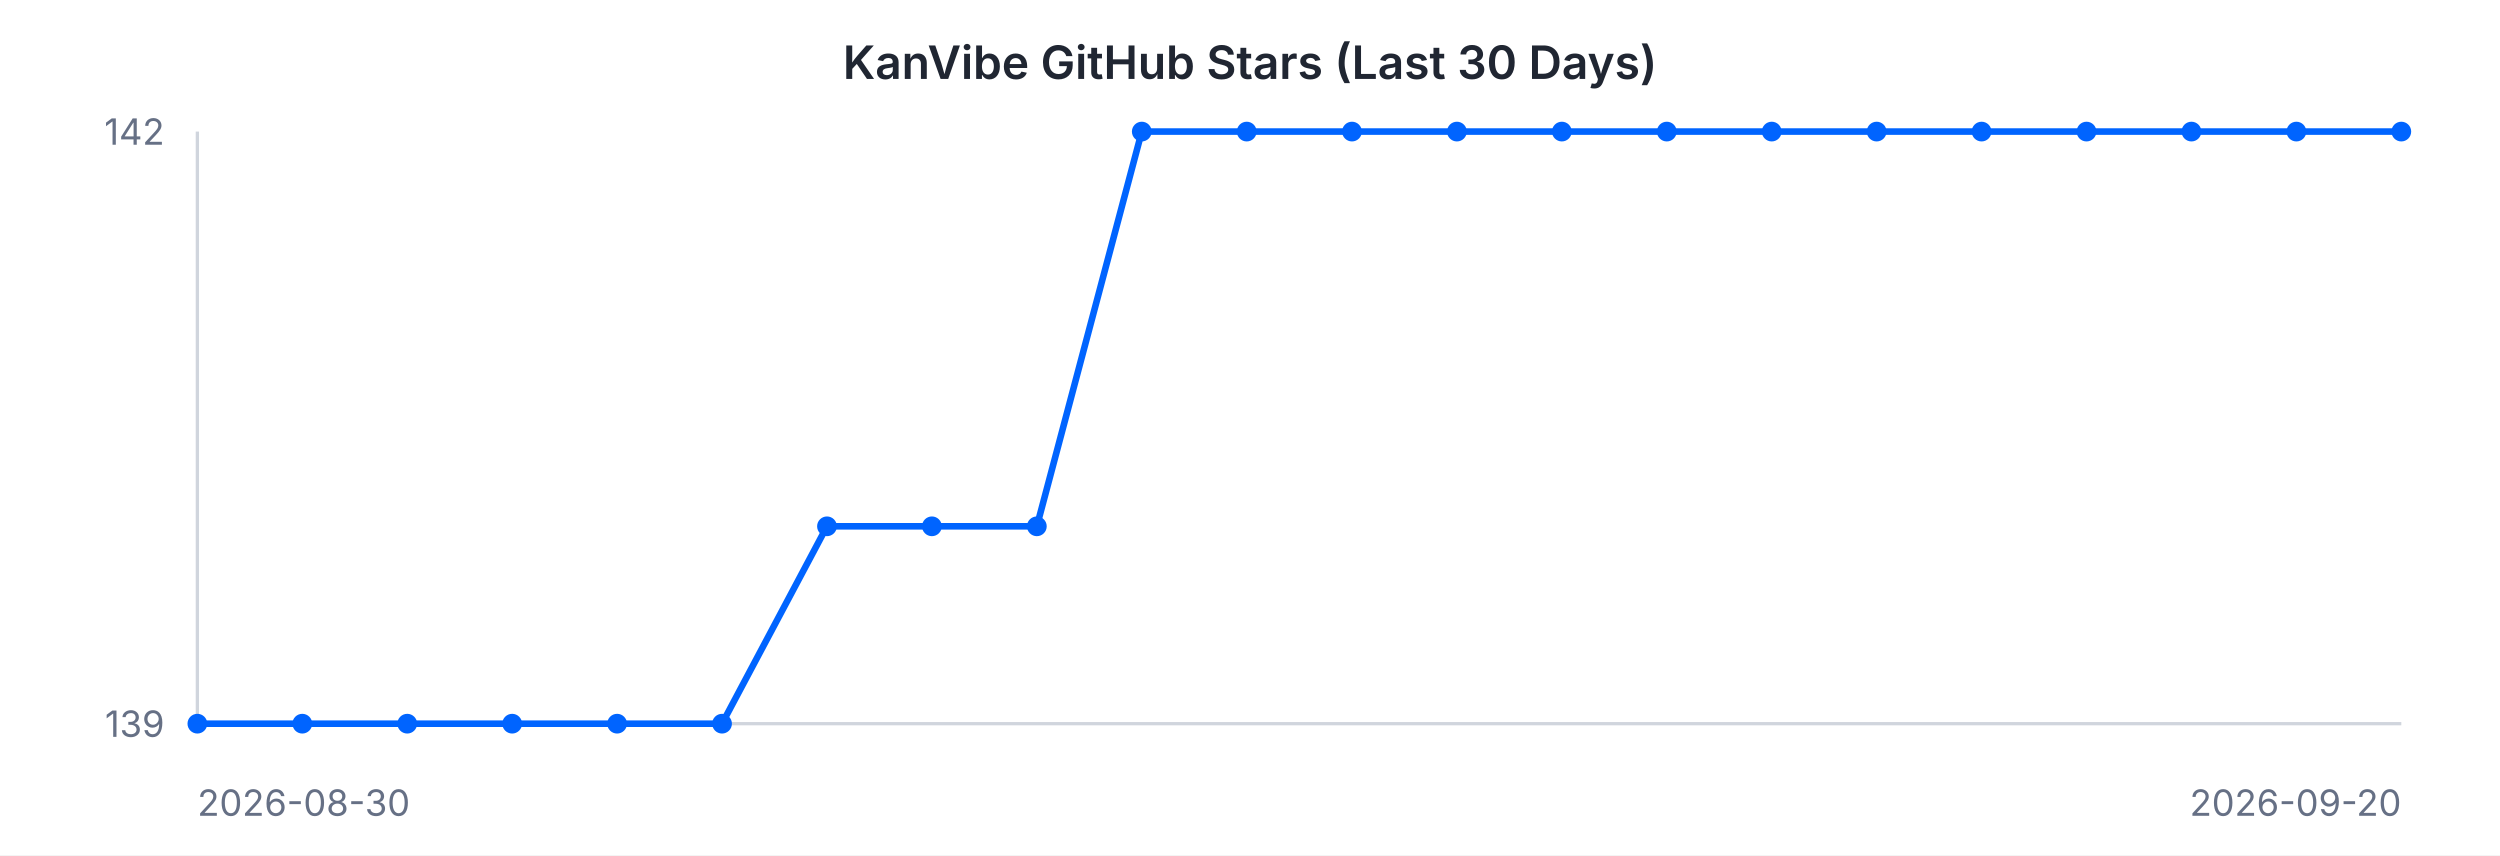
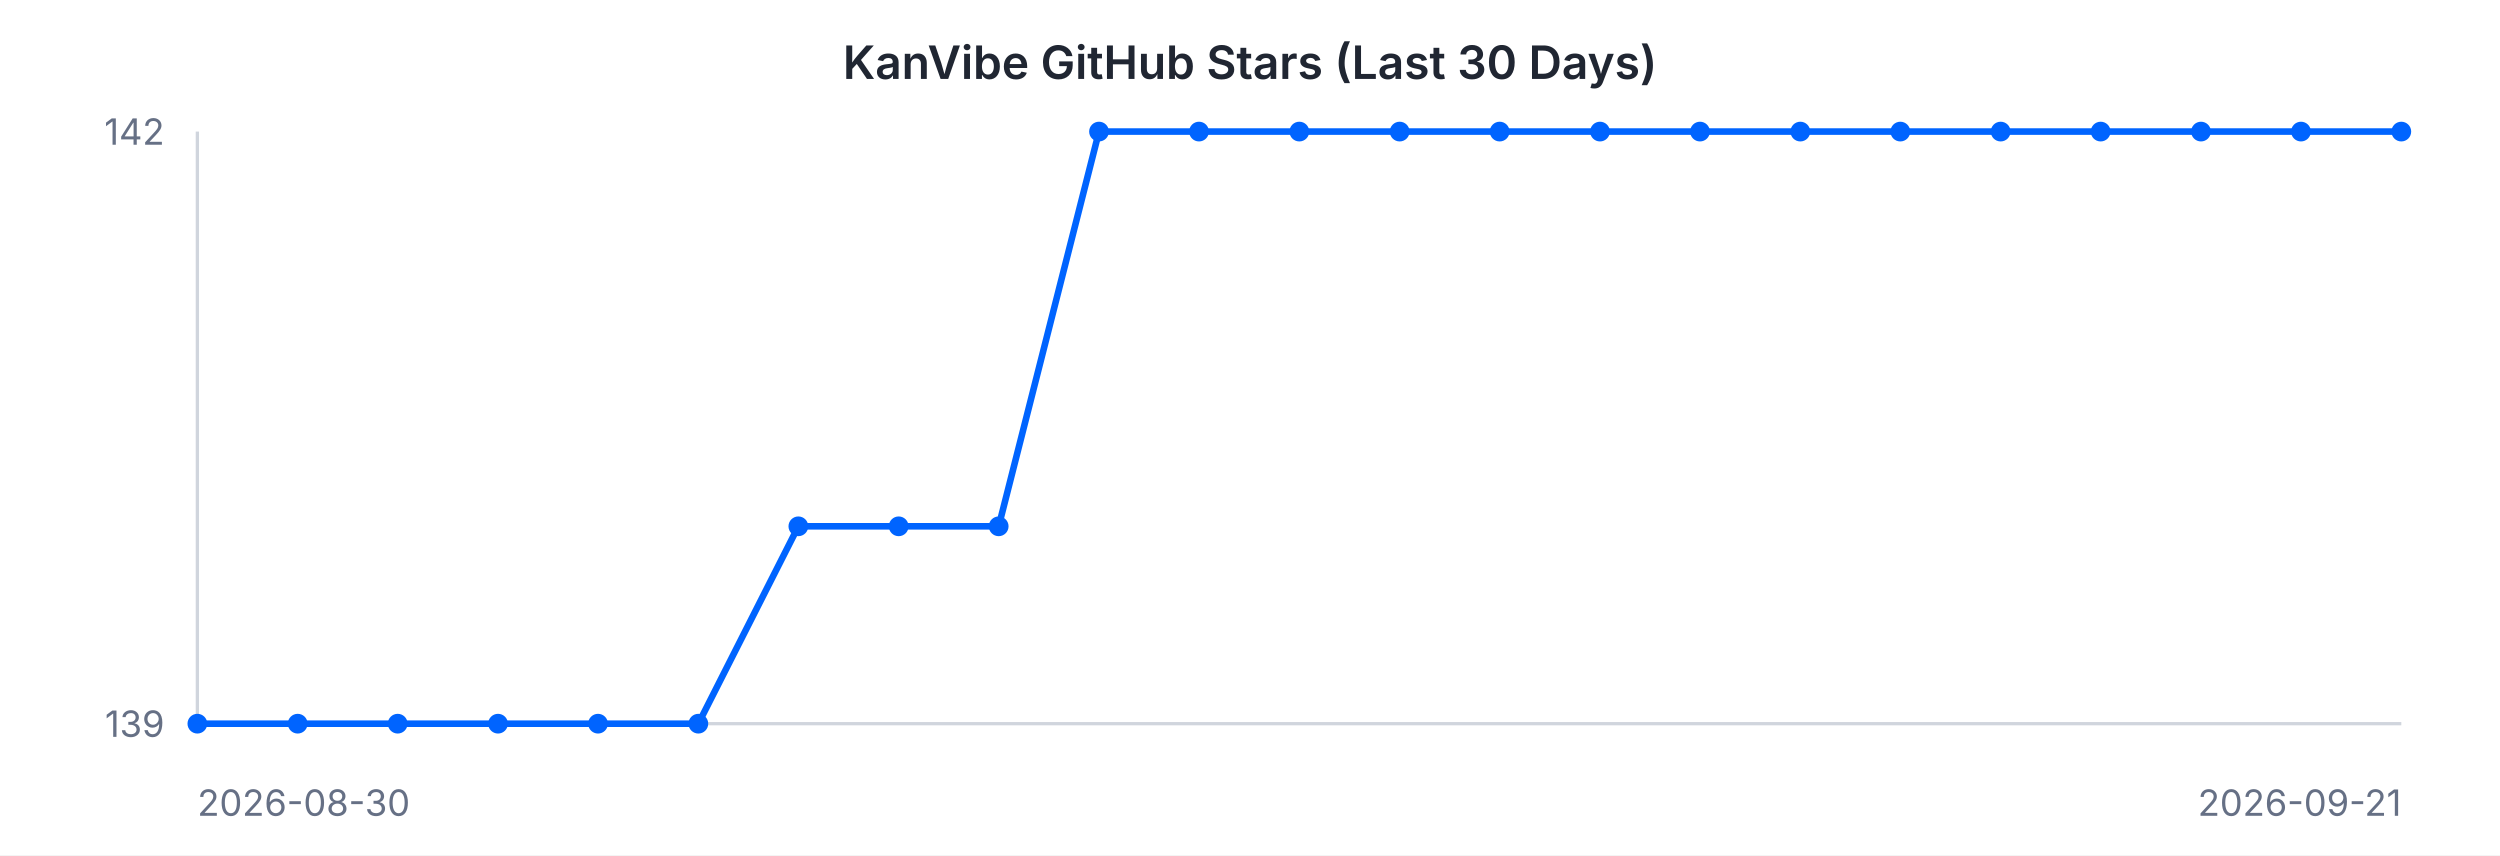
<svg xmlns="http://www.w3.org/2000/svg" width="760" height="260" viewBox="0 0 760 260" font-family="-apple-system, BlinkMacSystemFont, 'Segoe UI', sans-serif">
  <rect width="760" height="260" fill="#ffffff" />
  <text x="380" y="24" text-anchor="middle" font-size="14" font-weight="600" fill="#202632">KanVibe GitHub Stars (Last 30 Days)</text>
  <line x1="60" y1="40" x2="60" y2="220" stroke="#d0d5dd" stroke-width="1" />
  <line x1="60" y1="220" x2="730" y2="220" stroke="#d0d5dd" stroke-width="1" />
-   <path d="M 60.0 220.0 L 91.9 220.0 L 123.8 220.0 L 155.7 220.0 L 187.6 220.0 L 219.5 220.0 L 251.4 160.0 L 283.3 160.0 L 315.2 160.0 L 347.1 40.0 L 379.0 40.0 L 411.0 40.0 L 442.9 40.0 L 474.8 40.0 L 506.7 40.0 L 538.6 40.0 L 570.5 40.0 L 602.4 40.0 L 634.3 40.0 L 666.2 40.0 L 698.1 40.0 L 730.0 40.0" fill="none" stroke="#0064FF" stroke-width="2" />
+   <path d="M 60.0 220.0 L 90.5 220.0 L 120.9 220.0 L 151.4 220.0 L 181.8 220.0 L 212.3 220.0 L 242.7 160.0 L 273.2 160.0 L 303.6 160.0 L 334.1 40.0 L 364.5 40.0 L 395.0 40.0 L 425.5 40.0 L 455.9 40.0 L 486.4 40.0 L 516.8 40.0 L 547.3 40.0 L 577.7 40.0 L 608.2 40.0 L 638.6 40.0 L 669.1 40.0 L 699.5 40.0 L 730.0 40.0" fill="none" stroke="#0064FF" stroke-width="2" />
  <circle cx="60.0" cy="220.0" r="3" fill="#0064FF" />
-   <circle cx="91.9" cy="220.0" r="3" fill="#0064FF" />
-   <circle cx="123.8" cy="220.0" r="3" fill="#0064FF" />
-   <circle cx="155.7" cy="220.0" r="3" fill="#0064FF" />
-   <circle cx="187.6" cy="220.0" r="3" fill="#0064FF" />
-   <circle cx="219.5" cy="220.0" r="3" fill="#0064FF" />
-   <circle cx="251.4" cy="160.0" r="3" fill="#0064FF" />
-   <circle cx="283.3" cy="160.0" r="3" fill="#0064FF" />
-   <circle cx="315.2" cy="160.0" r="3" fill="#0064FF" />
-   <circle cx="347.1" cy="40.0" r="3" fill="#0064FF" />
-   <circle cx="379.0" cy="40.0" r="3" fill="#0064FF" />
-   <circle cx="411.0" cy="40.0" r="3" fill="#0064FF" />
-   <circle cx="442.9" cy="40.0" r="3" fill="#0064FF" />
-   <circle cx="474.8" cy="40.0" r="3" fill="#0064FF" />
-   <circle cx="506.7" cy="40.0" r="3" fill="#0064FF" />
-   <circle cx="538.6" cy="40.0" r="3" fill="#0064FF" />
-   <circle cx="570.5" cy="40.0" r="3" fill="#0064FF" />
-   <circle cx="602.4" cy="40.0" r="3" fill="#0064FF" />
-   <circle cx="634.3" cy="40.0" r="3" fill="#0064FF" />
-   <circle cx="666.2" cy="40.0" r="3" fill="#0064FF" />
-   <circle cx="698.1" cy="40.0" r="3" fill="#0064FF" />
+   <circle cx="90.5" cy="220.0" r="3" fill="#0064FF" />
+   <circle cx="120.9" cy="220.0" r="3" fill="#0064FF" />
+   <circle cx="151.4" cy="220.0" r="3" fill="#0064FF" />
+   <circle cx="181.8" cy="220.0" r="3" fill="#0064FF" />
+   <circle cx="212.3" cy="220.0" r="3" fill="#0064FF" />
+   <circle cx="242.7" cy="160.0" r="3" fill="#0064FF" />
+   <circle cx="273.2" cy="160.0" r="3" fill="#0064FF" />
+   <circle cx="303.6" cy="160.0" r="3" fill="#0064FF" />
+   <circle cx="334.1" cy="40.0" r="3" fill="#0064FF" />
+   <circle cx="364.5" cy="40.0" r="3" fill="#0064FF" />
+   <circle cx="395.0" cy="40.0" r="3" fill="#0064FF" />
+   <circle cx="425.5" cy="40.0" r="3" fill="#0064FF" />
+   <circle cx="455.9" cy="40.0" r="3" fill="#0064FF" />
+   <circle cx="486.4" cy="40.0" r="3" fill="#0064FF" />
+   <circle cx="516.8" cy="40.0" r="3" fill="#0064FF" />
+   <circle cx="547.3" cy="40.0" r="3" fill="#0064FF" />
+   <circle cx="577.7" cy="40.0" r="3" fill="#0064FF" />
+   <circle cx="608.2" cy="40.0" r="3" fill="#0064FF" />
+   <circle cx="638.6" cy="40.0" r="3" fill="#0064FF" />
+   <circle cx="669.1" cy="40.0" r="3" fill="#0064FF" />
+   <circle cx="699.5" cy="40.0" r="3" fill="#0064FF" />
  <circle cx="730.0" cy="40.0" r="3" fill="#0064FF" />
  <text x="50" y="44" text-anchor="end" font-size="11" fill="#667085">142</text>
  <text x="50" y="224" text-anchor="end" font-size="11" fill="#667085">139</text>
  <text x="60" y="248" text-anchor="start" font-size="11" fill="#667085">2026-08-30</text>
-   <text x="730" y="248" text-anchor="end" font-size="11" fill="#667085">2026-09-20</text>
+   <text x="730" y="248" text-anchor="end" font-size="11" fill="#667085">2026-09-21</text>
</svg>
